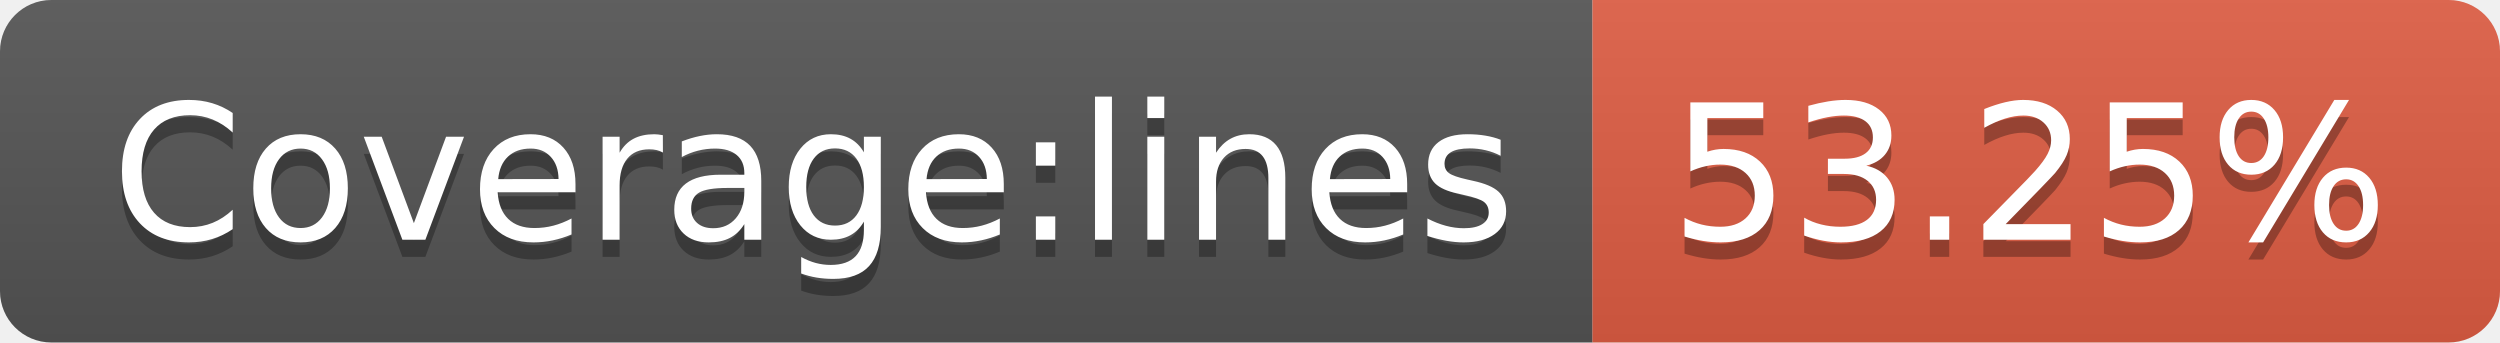
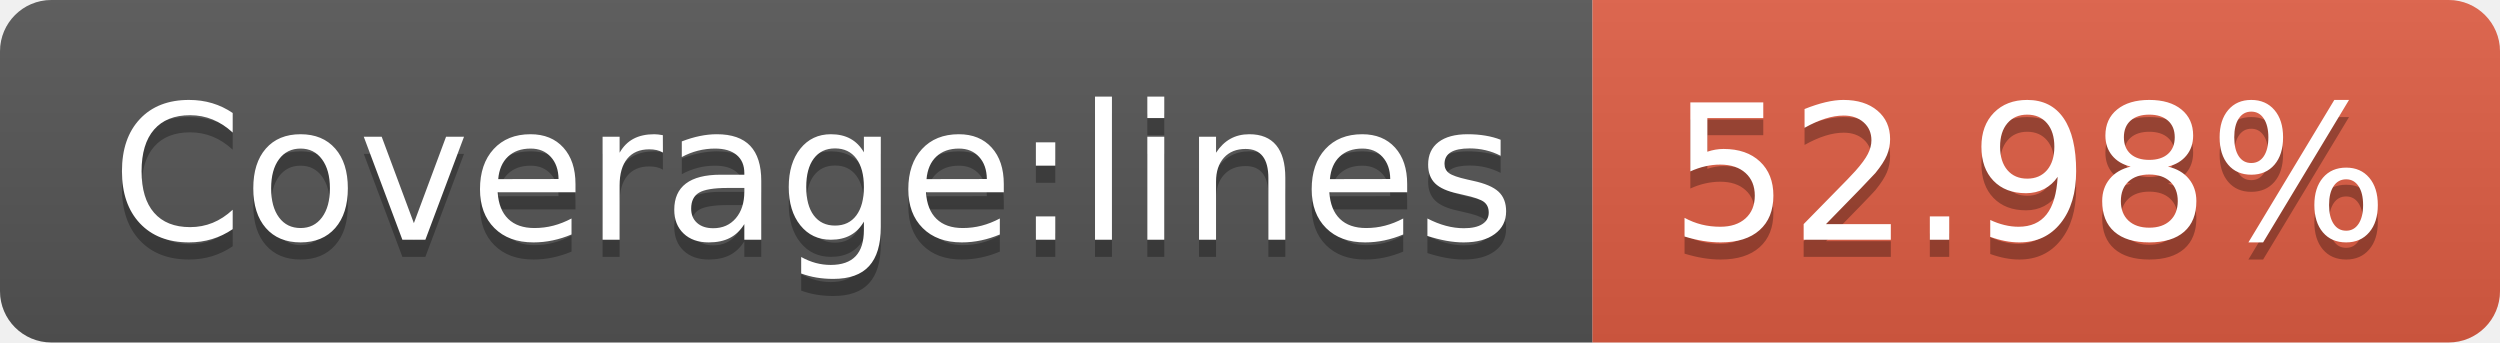
- <svg xmlns="http://www.w3.org/2000/svg" width="146" height="20" role="img" aria-label="Coverage:lines: 53.25%">
+ <svg xmlns="http://www.w3.org/2000/svg" width="146" height="20" role="img" aria-label="Coverage:lines: 52.98%">
  <linearGradient id="s" x2="0" y2="100%">
    <stop offset="0" stop-color="#bbb" stop-opacity=".1" />
    <stop offset="1" stop-opacity=".1" />
  </linearGradient>
  <clipPath id="r">
    <rect width="146" height="20" rx="3" fill="#fff" />
  </clipPath>
  <g clip-path="url(#r)">
    <rect width="93" height="20" fill="#555" />
    <rect x="93" width="53" height="20" fill="#e05d44" />
    <rect width="146" height="20" fill="url(#s)" />
  </g>
  <g fill="#fff" text-anchor="middle" font-family="Verdana,Geneva,DejaVu Sans,sans-serif" text-rendering="geometricPrecision" font-size="110">
    <text aria-hidden="true" x="475" y="150" fill="#010101" fill-opacity=".3" transform="scale(.1)" textLength="830">Coverage:lines</text>
    <text x="475" y="140" transform="scale(.1)" fill="#fff" textLength="830">Coverage:lines</text>
-     <text aria-hidden="true" x="1185" y="150" fill="#010101" fill-opacity=".3" transform="scale(.1)" textLength="430">53.25%</text>
-     <text x="1185" y="140" transform="scale(.1)" fill="#fff" textLength="430">53.25%</text>
+     <text aria-hidden="true" x="1185" y="150" fill="#010101" fill-opacity=".3" transform="scale(.1)" textLength="430">52.98%</text>
+     <text x="1185" y="140" transform="scale(.1)" fill="#fff" textLength="430">52.98%</text>
  </g>
</svg>
